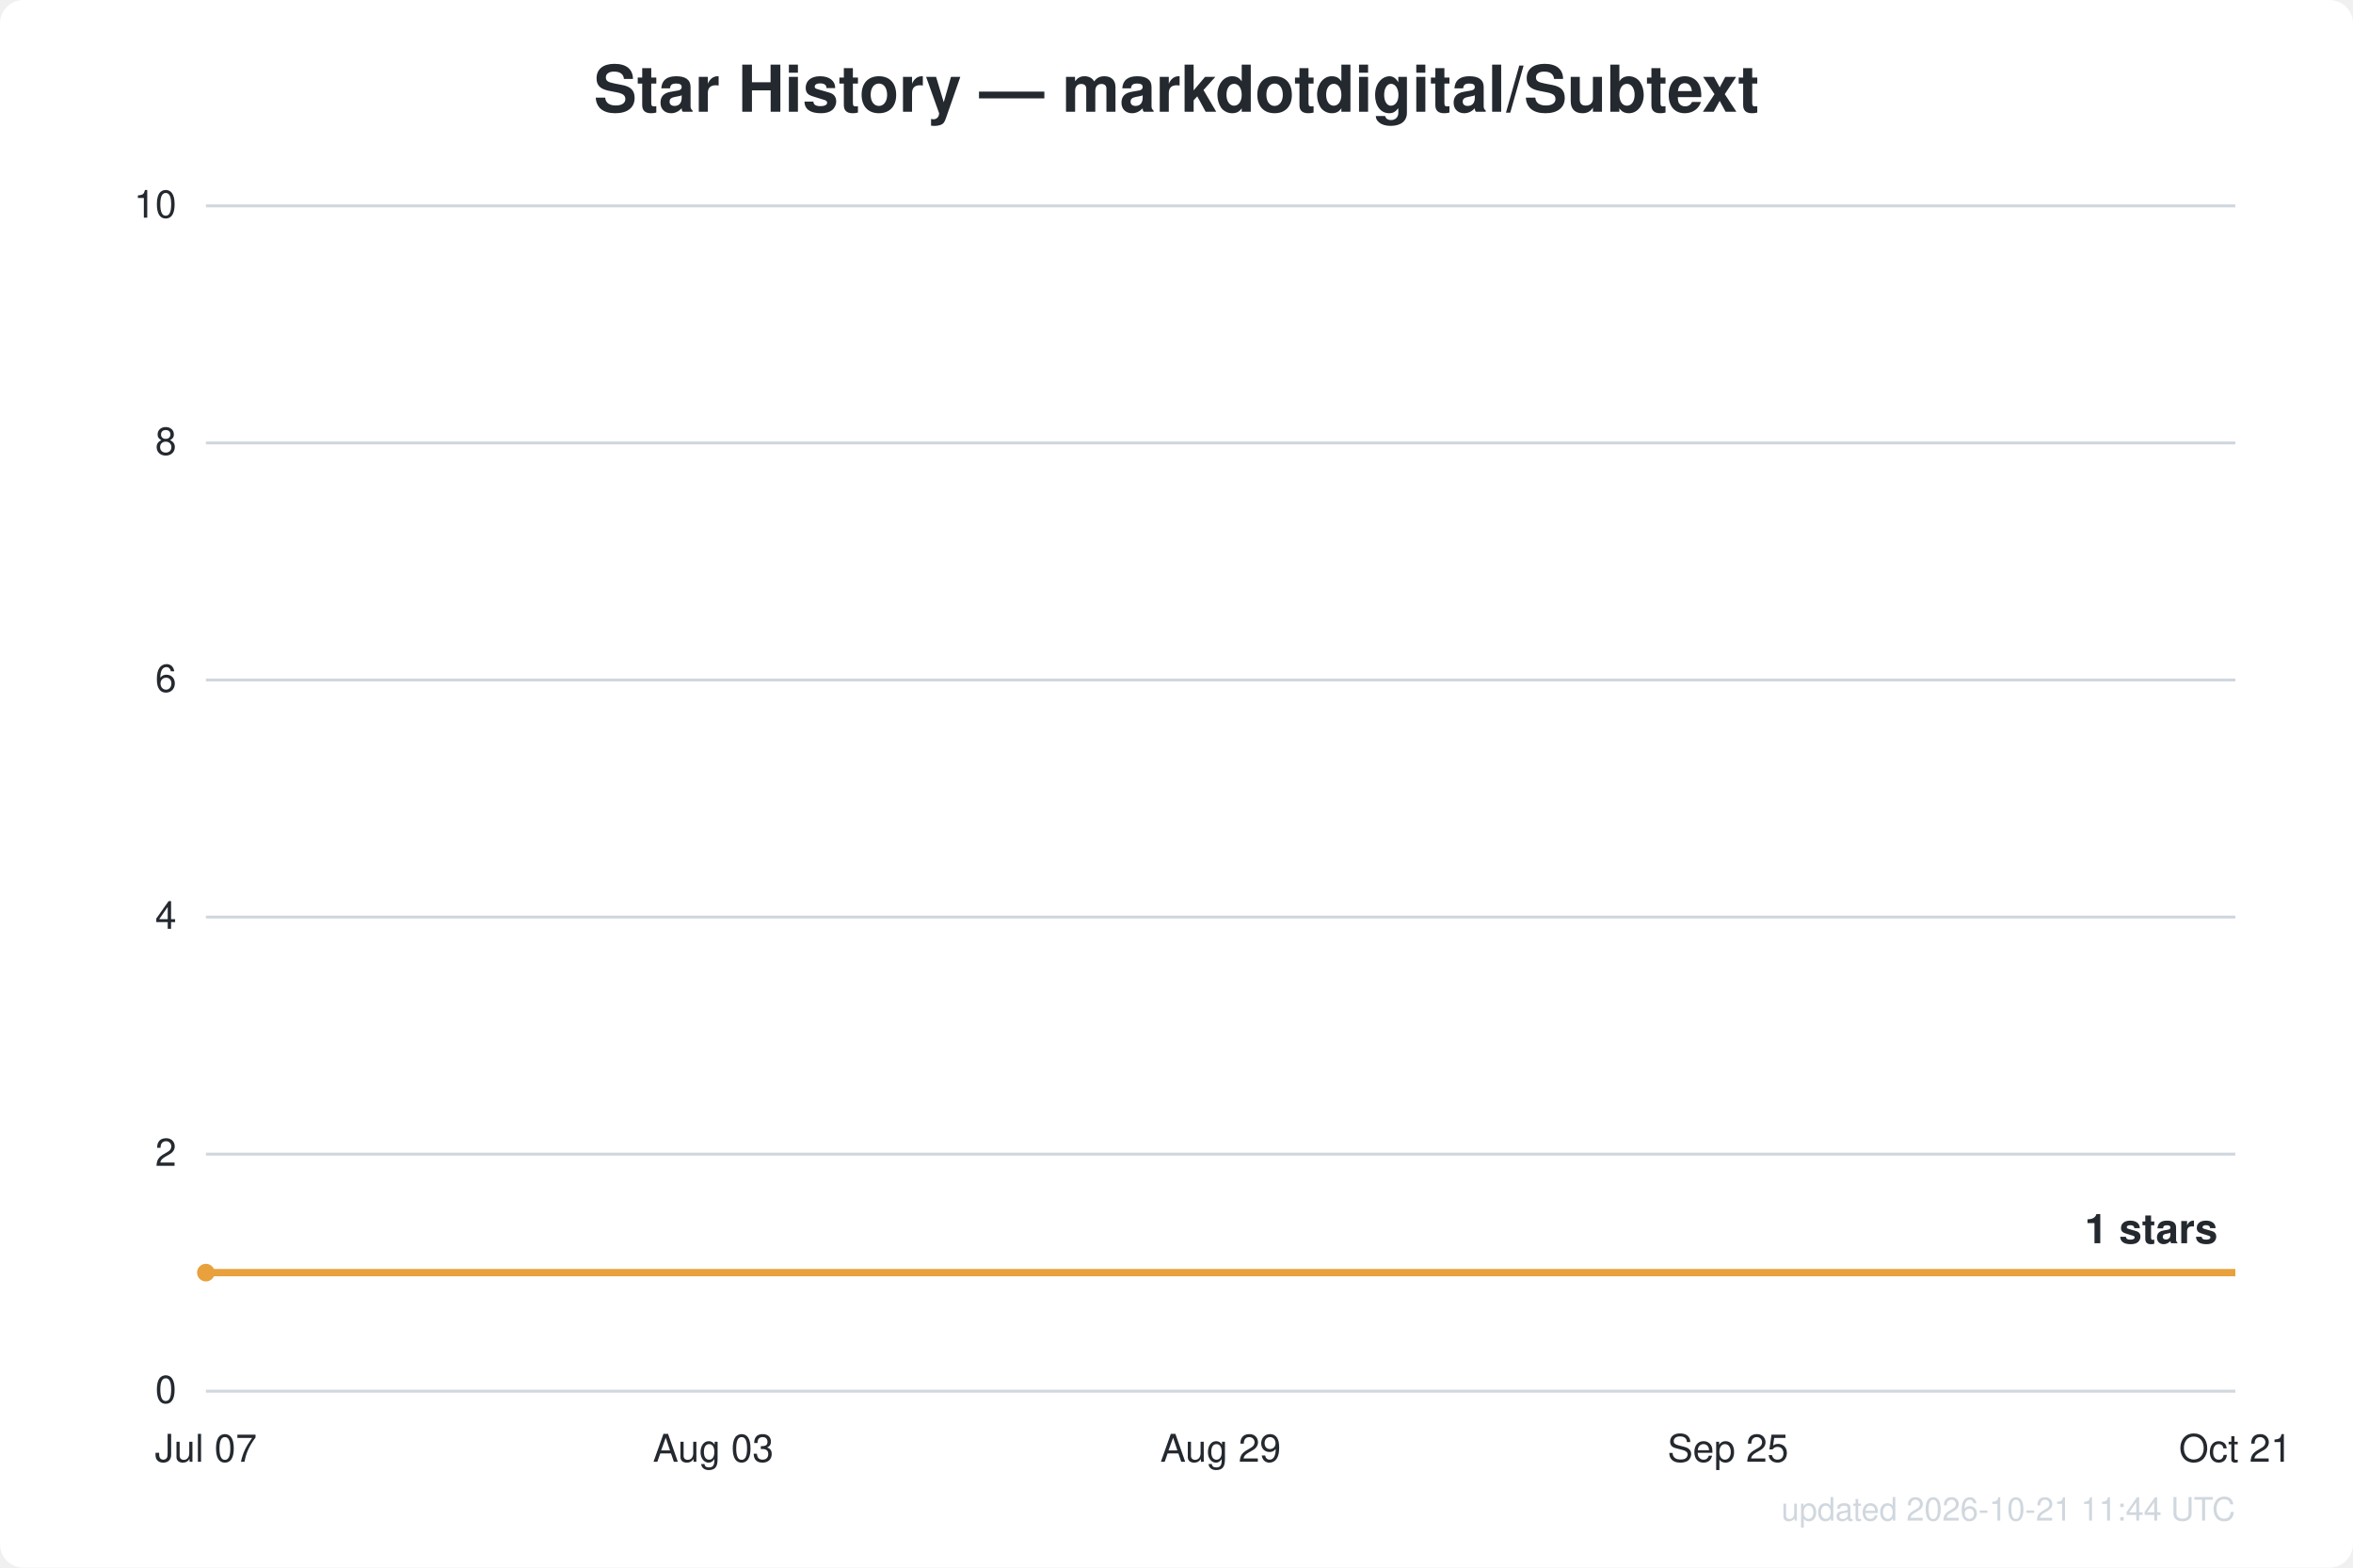
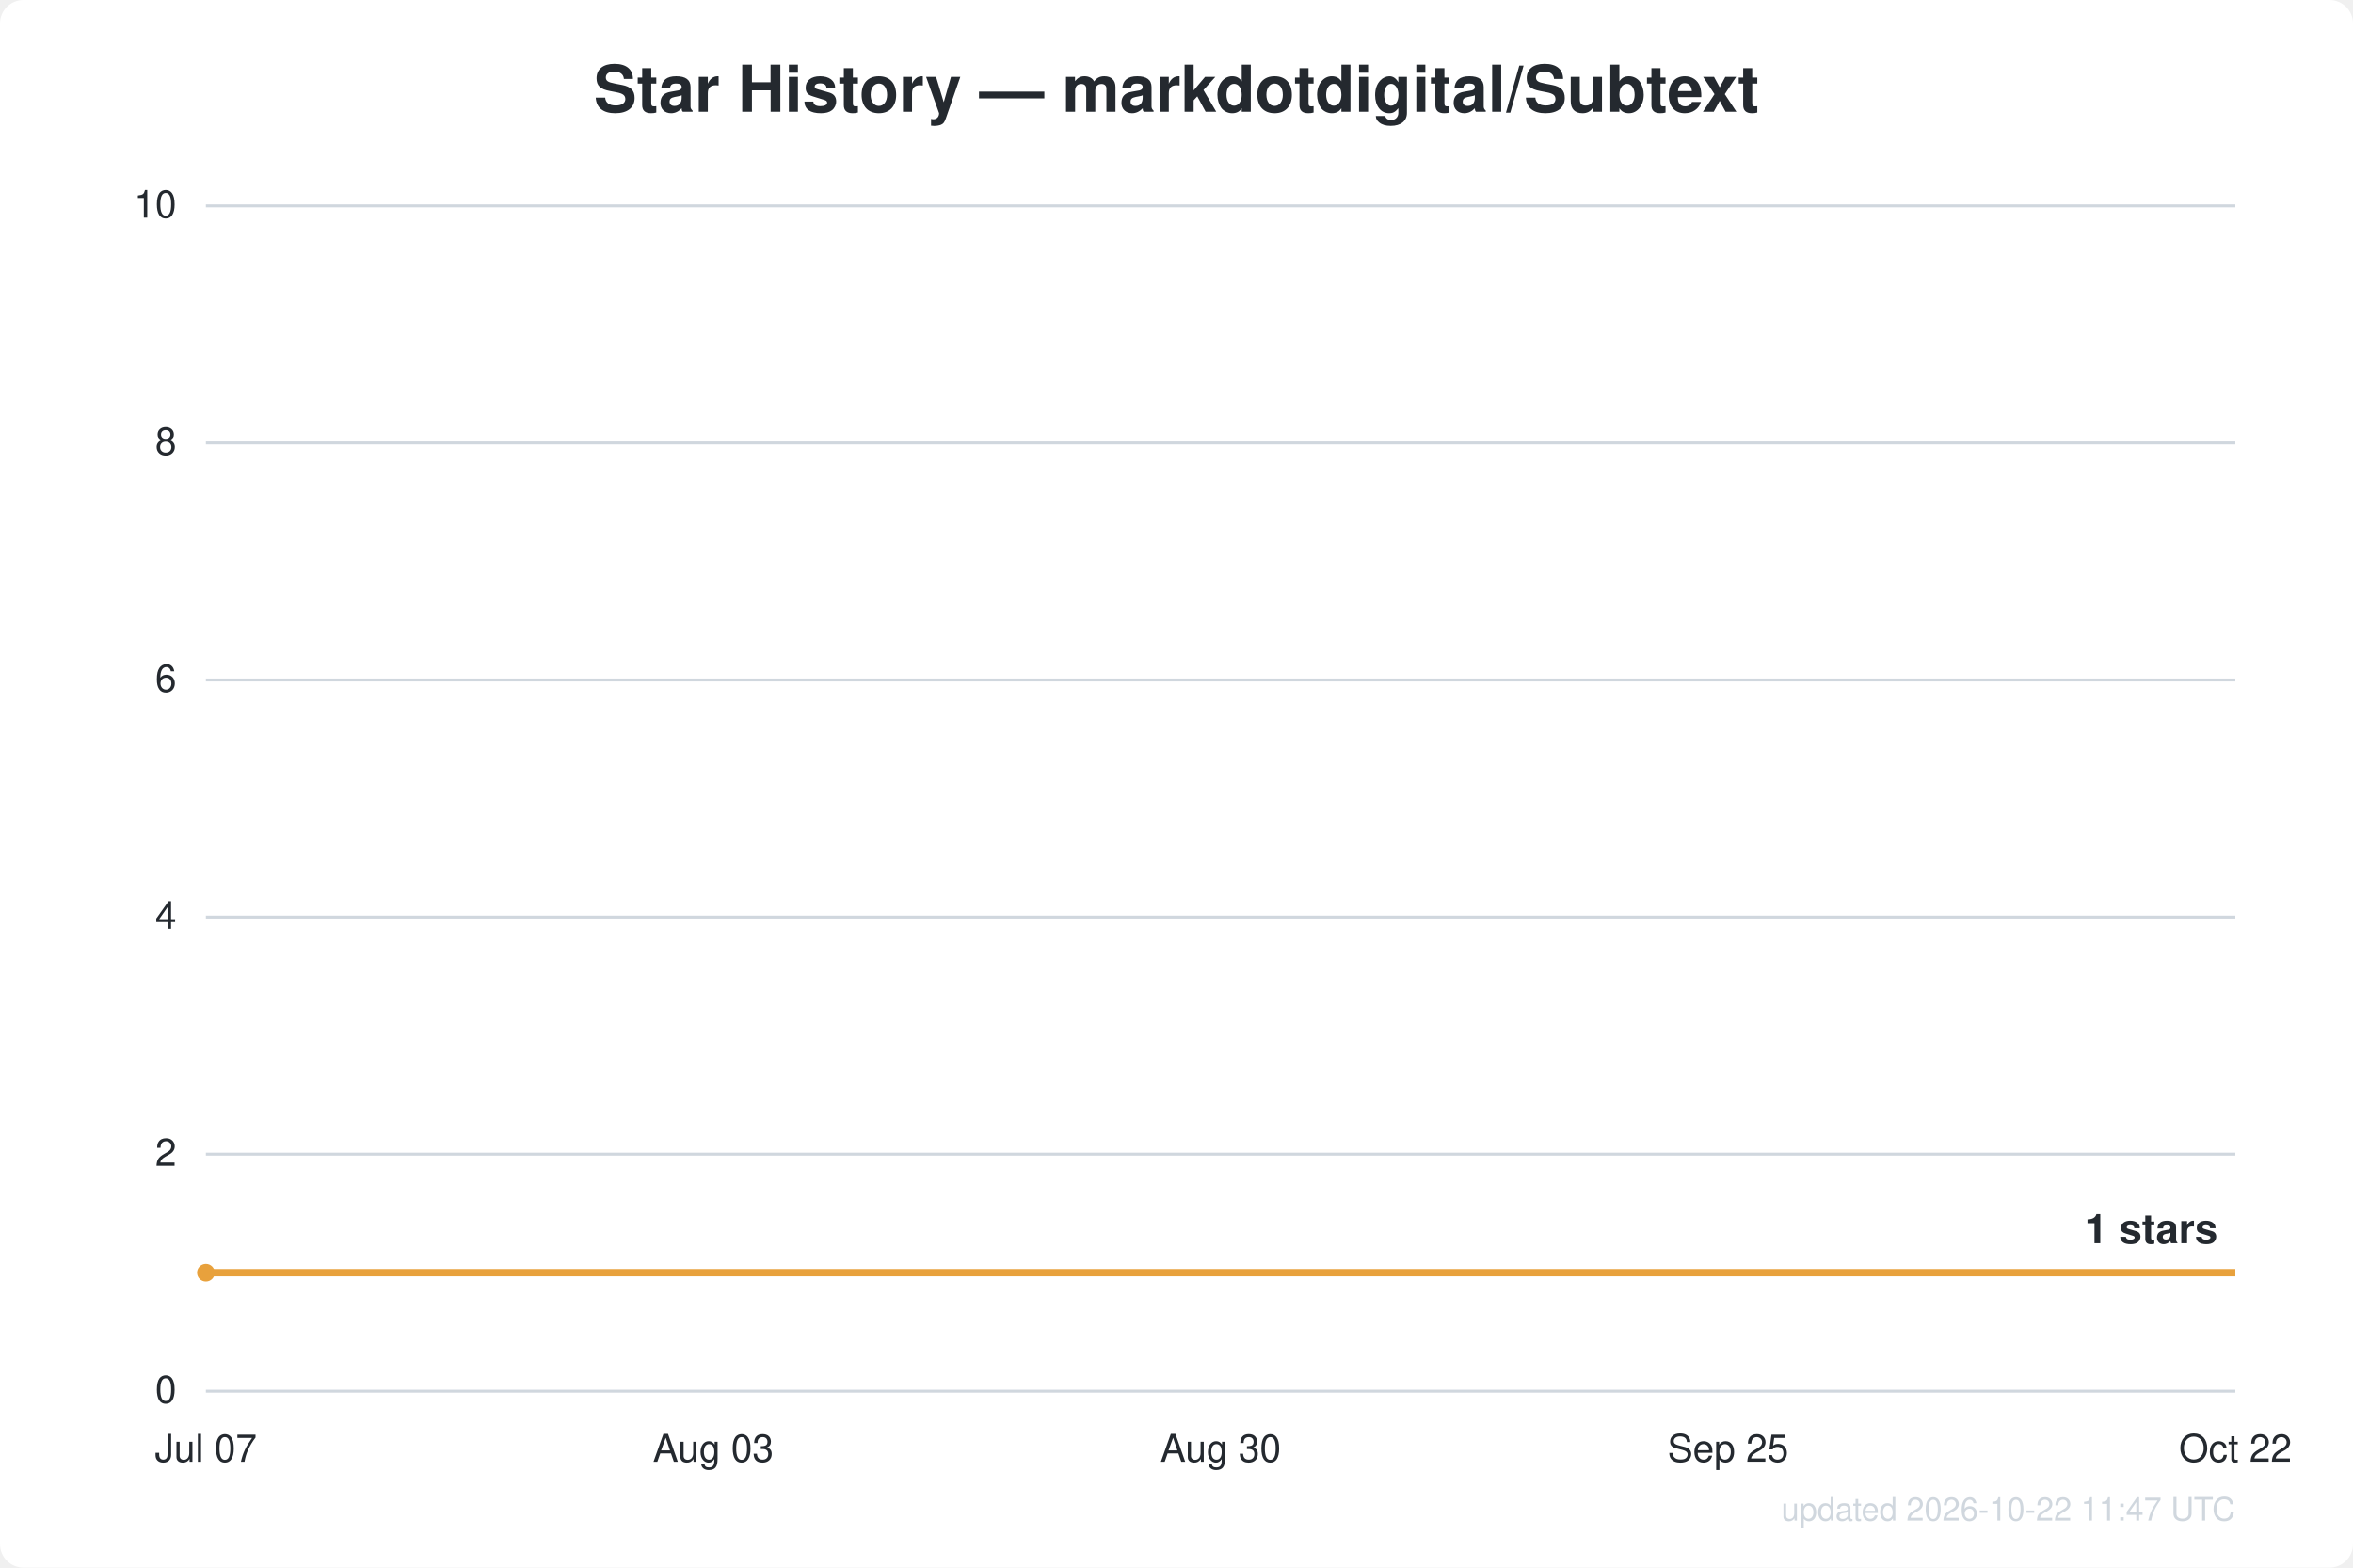
<svg xmlns="http://www.w3.org/2000/svg" width="800" height="533" viewBox="0 0 800 533" font-family="Segoe UI, Helvetica, Arial, sans-serif">
  <rect width="800" height="533" fill="#ffffff" rx="8" />
  <text x="400.0" y="38" text-anchor="middle" fill="#24292f" font-size="22" font-weight="600">Star History — markdotdigital/Subtext</text>
  <line x1="70" y1="473.0" x2="760" y2="473.0" stroke="#d0d7de" stroke-width="1" />
  <text x="60" y="477.0" text-anchor="end" fill="#24292f" font-size="13">0</text>
  <line x1="70" y1="392.4" x2="760" y2="392.4" stroke="#d0d7de" stroke-width="1" />
  <text x="60" y="396.4" text-anchor="end" fill="#24292f" font-size="13">2</text>
  <line x1="70" y1="311.8" x2="760" y2="311.8" stroke="#d0d7de" stroke-width="1" />
  <text x="60" y="315.8" text-anchor="end" fill="#24292f" font-size="13">4</text>
  <line x1="70" y1="231.2" x2="760" y2="231.2" stroke="#d0d7de" stroke-width="1" />
  <text x="60" y="235.2" text-anchor="end" fill="#24292f" font-size="13">6</text>
  <line x1="70" y1="150.6" x2="760" y2="150.6" stroke="#d0d7de" stroke-width="1" />
  <text x="60" y="154.6" text-anchor="end" fill="#24292f" font-size="13">8</text>
  <line x1="70" y1="70.0" x2="760" y2="70.0" stroke="#d0d7de" stroke-width="1" />
  <text x="60" y="74.0" text-anchor="end" fill="#24292f" font-size="13">10</text>
  <text x="70.0" y="497" text-anchor="middle" fill="#24292f" font-size="13">Jul 07</text>
  <text x="242.5" y="497" text-anchor="middle" fill="#24292f" font-size="13">Aug 03</text>
-   <text x="415.0" y="497" text-anchor="middle" fill="#24292f" font-size="13">Aug 29</text>
+   <text x="415.0" y="497" text-anchor="middle" fill="#24292f" font-size="13">Aug 30</text>
  <text x="587.5" y="497" text-anchor="middle" fill="#24292f" font-size="13">Sep 25</text>
-   <text x="760.0" y="497" text-anchor="middle" fill="#24292f" font-size="13">Oct 21</text>
+   <text x="760.0" y="497" text-anchor="middle" fill="#24292f" font-size="13">Oct 22</text>
  <path d="M70.0,432.7 L760.0,432.7" fill="none" stroke="#e8a13c" stroke-width="2.5" stroke-linejoin="round" />
  <circle cx="70.0" cy="432.7" r="3" fill="#e8a13c" />
  <text x="754.0" y="422.7" text-anchor="end" fill="#24292f" font-size="14" font-weight="600">1 stars</text>
-   <text x="760" y="517" text-anchor="end" fill="#d0d7de" font-size="11">updated 2026-10-21 11:44 UTC</text>
+   <text x="760" y="517" text-anchor="end" fill="#d0d7de" font-size="11">updated 2026-10-22 11:47 UTC</text>
</svg>
